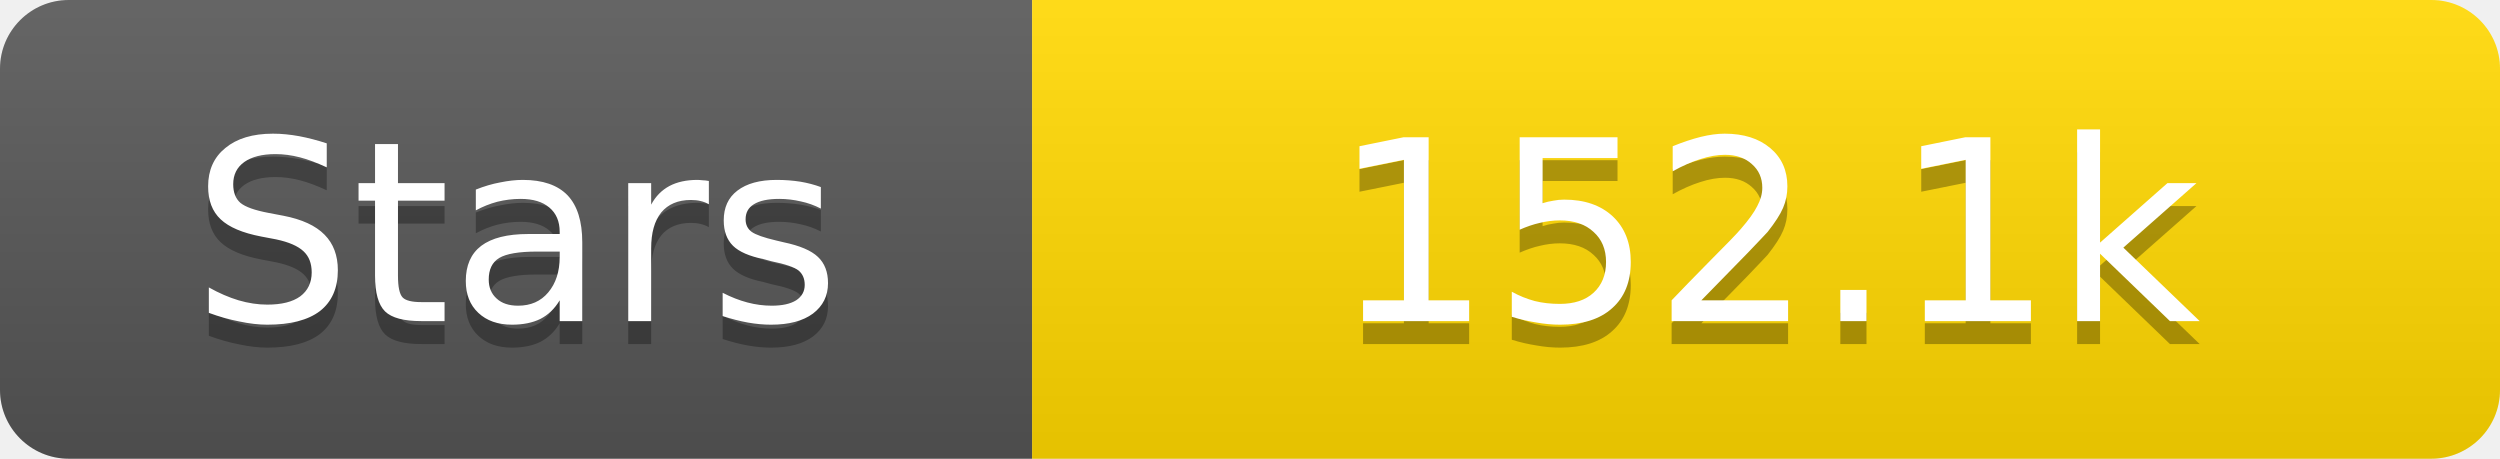
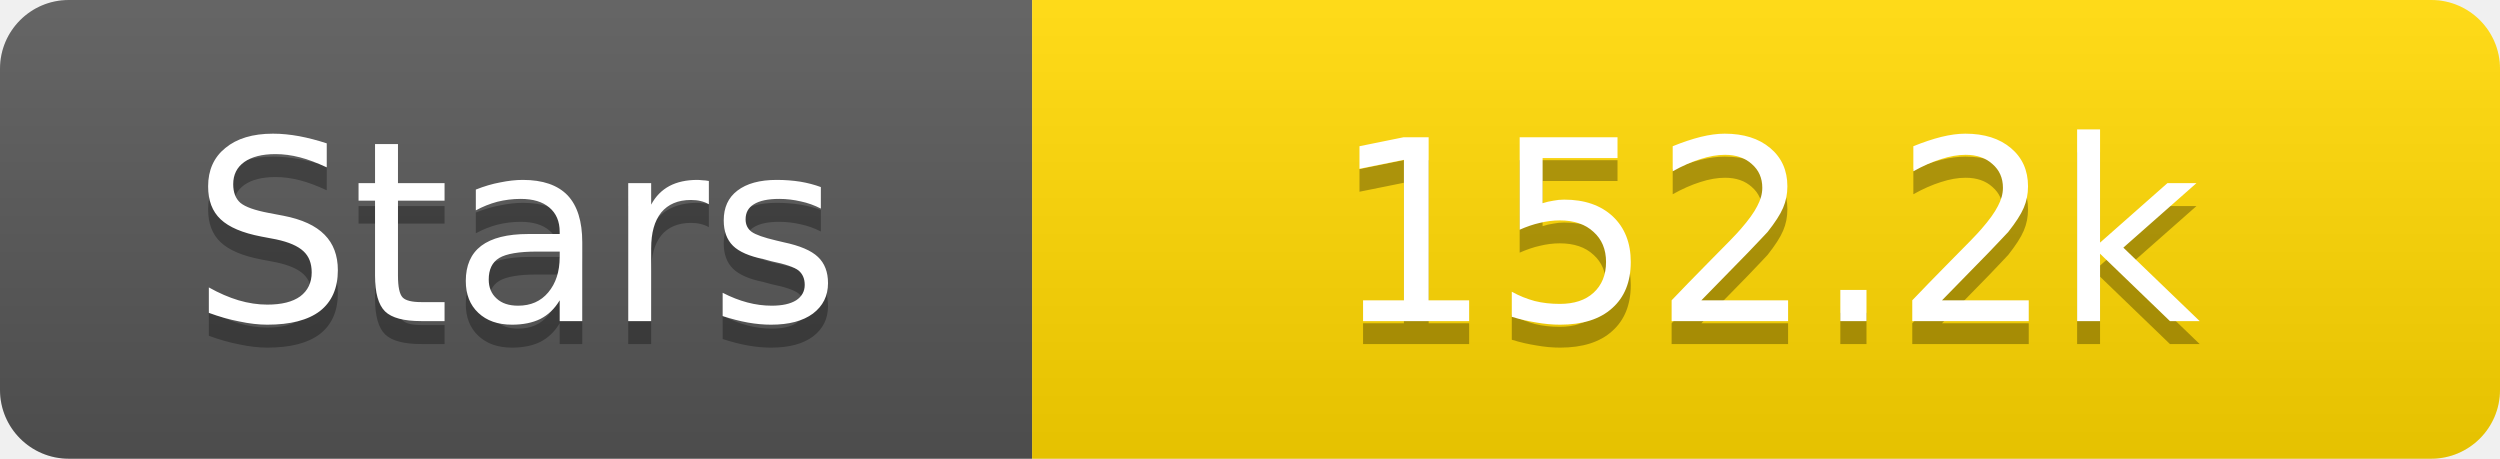
<svg xmlns="http://www.w3.org/2000/svg" width="109" height="20">
  <linearGradient id="s" x2="0" y2="100%">
    <stop offset="0" stop-color="#fff" stop-opacity=".1" />
    <stop offset="1" stop-opacity=".1" />
  </linearGradient>
  <clipPath id="r">
    <rect width="109" height="20" rx="3" fill="#fff" />
  </clipPath>
  <g clip-path="url(#r)">
    <rect width="45" height="20" fill="#555" />
    <rect x="45" width="64" height="20" fill="#ffd700" />
    <rect width="109" height="20" fill="url(#s)" />
  </g>
  <g fill="#fff" text-anchor="middle" font-family="Verdana,Geneva,DejaVu Sans,sans-serif" text-rendering="geometricPrecision" font-size="11">
    <text x="22.5" y="15" fill="#010101" fill-opacity=".3">Stars</text>
    <text x="22.5" y="14">Stars</text>
-     <text x="77.0" y="15" fill="#010101" fill-opacity=".3">152.1k</text>
-     <text x="77.0" y="14">152.1k</text>
+     <text x="77.0" y="15" fill="#010101" fill-opacity=".3">152.2k</text>
+     <text x="77.0" y="14">152.2k</text>
  </g>
</svg>
